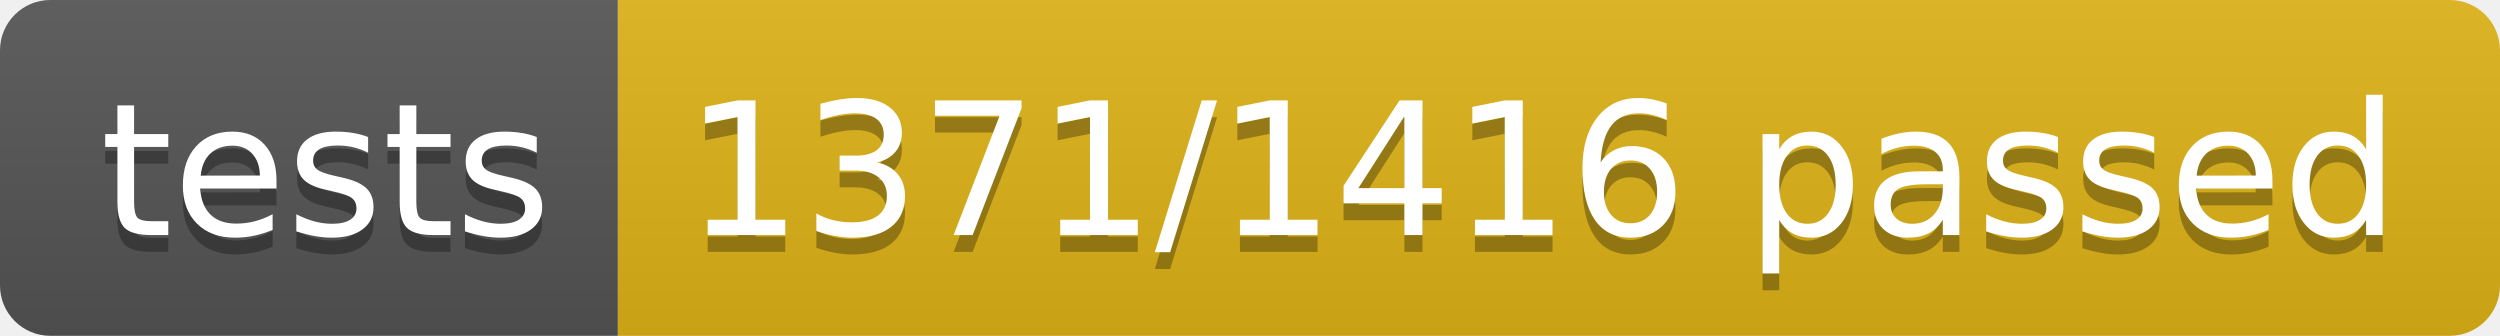
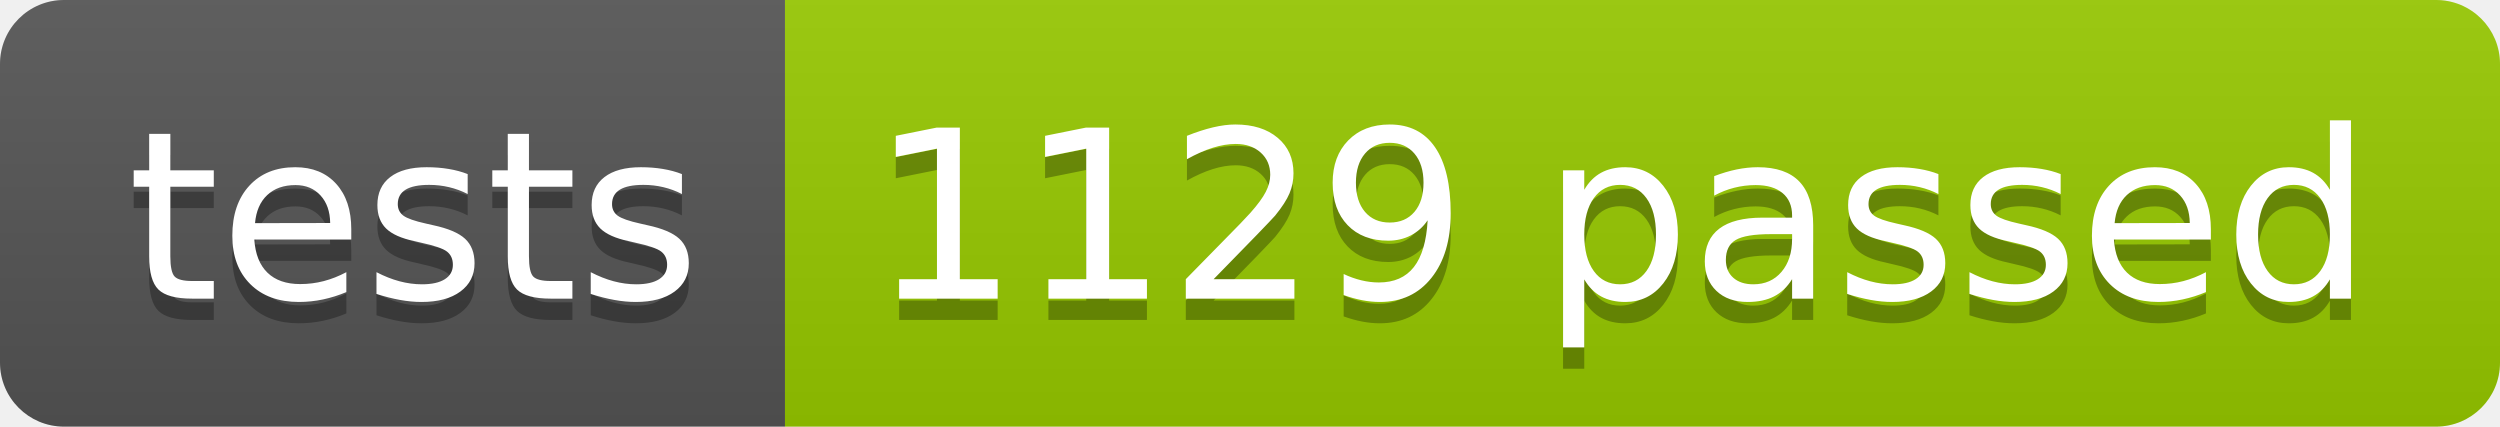
- <svg xmlns="http://www.w3.org/2000/svg" width="148.9" height="20">
+ <svg xmlns="http://www.w3.org/2000/svg" width="117.2" height="20">
  <linearGradient id="smooth" x2="0" y2="100%">
    <stop offset="0" stop-color="#bbb" stop-opacity=".1" />
    <stop offset="1" stop-opacity=".1" />
  </linearGradient>
  <clipPath id="round">
-     <rect width="148.9" height="20" rx="3" fill="#fff" />
+     <rect width="117.2" height="20" rx="3" fill="#fff" />
  </clipPath>
  <g clip-path="url(#round)">
    <rect width="36.8" height="20" fill="#555" />
-     <rect x="36.8" width="112.1" height="20" fill="#dfb317" />
-     <rect width="148.9" height="20" fill="url(#smooth)" />
+     <rect x="36.8" width="80.4" height="20" fill="#97CA00" />
+     <rect width="117.2" height="20" fill="url(#smooth)" />
  </g>
  <g fill="#fff" text-anchor="middle" font-family="DejaVu Sans,Verdana,Geneva,sans-serif" font-size="110">
    <text x="194.0" y="150" fill="#010101" fill-opacity=".3" transform="scale(0.1)" textLength="268.0" lengthAdjust="spacing">tests</text>
    <text x="194.0" y="140" transform="scale(0.1)" textLength="268.0" lengthAdjust="spacing">tests</text>
-     <text x="918.5" y="150" fill="#010101" fill-opacity=".3" transform="scale(0.1)" textLength="1021.0" lengthAdjust="spacing">1371/1416 passed</text>
-     <text x="918.5" y="140" transform="scale(0.1)" textLength="1021.0" lengthAdjust="spacing">1371/1416 passed</text>
+     <text x="760.0" y="150" fill="#010101" fill-opacity=".3" transform="scale(0.1)" textLength="704.0" lengthAdjust="spacing">1129 passed</text>
+     <text x="760.0" y="140" transform="scale(0.1)" textLength="704.0" lengthAdjust="spacing">1129 passed</text>
  </g>
</svg>
